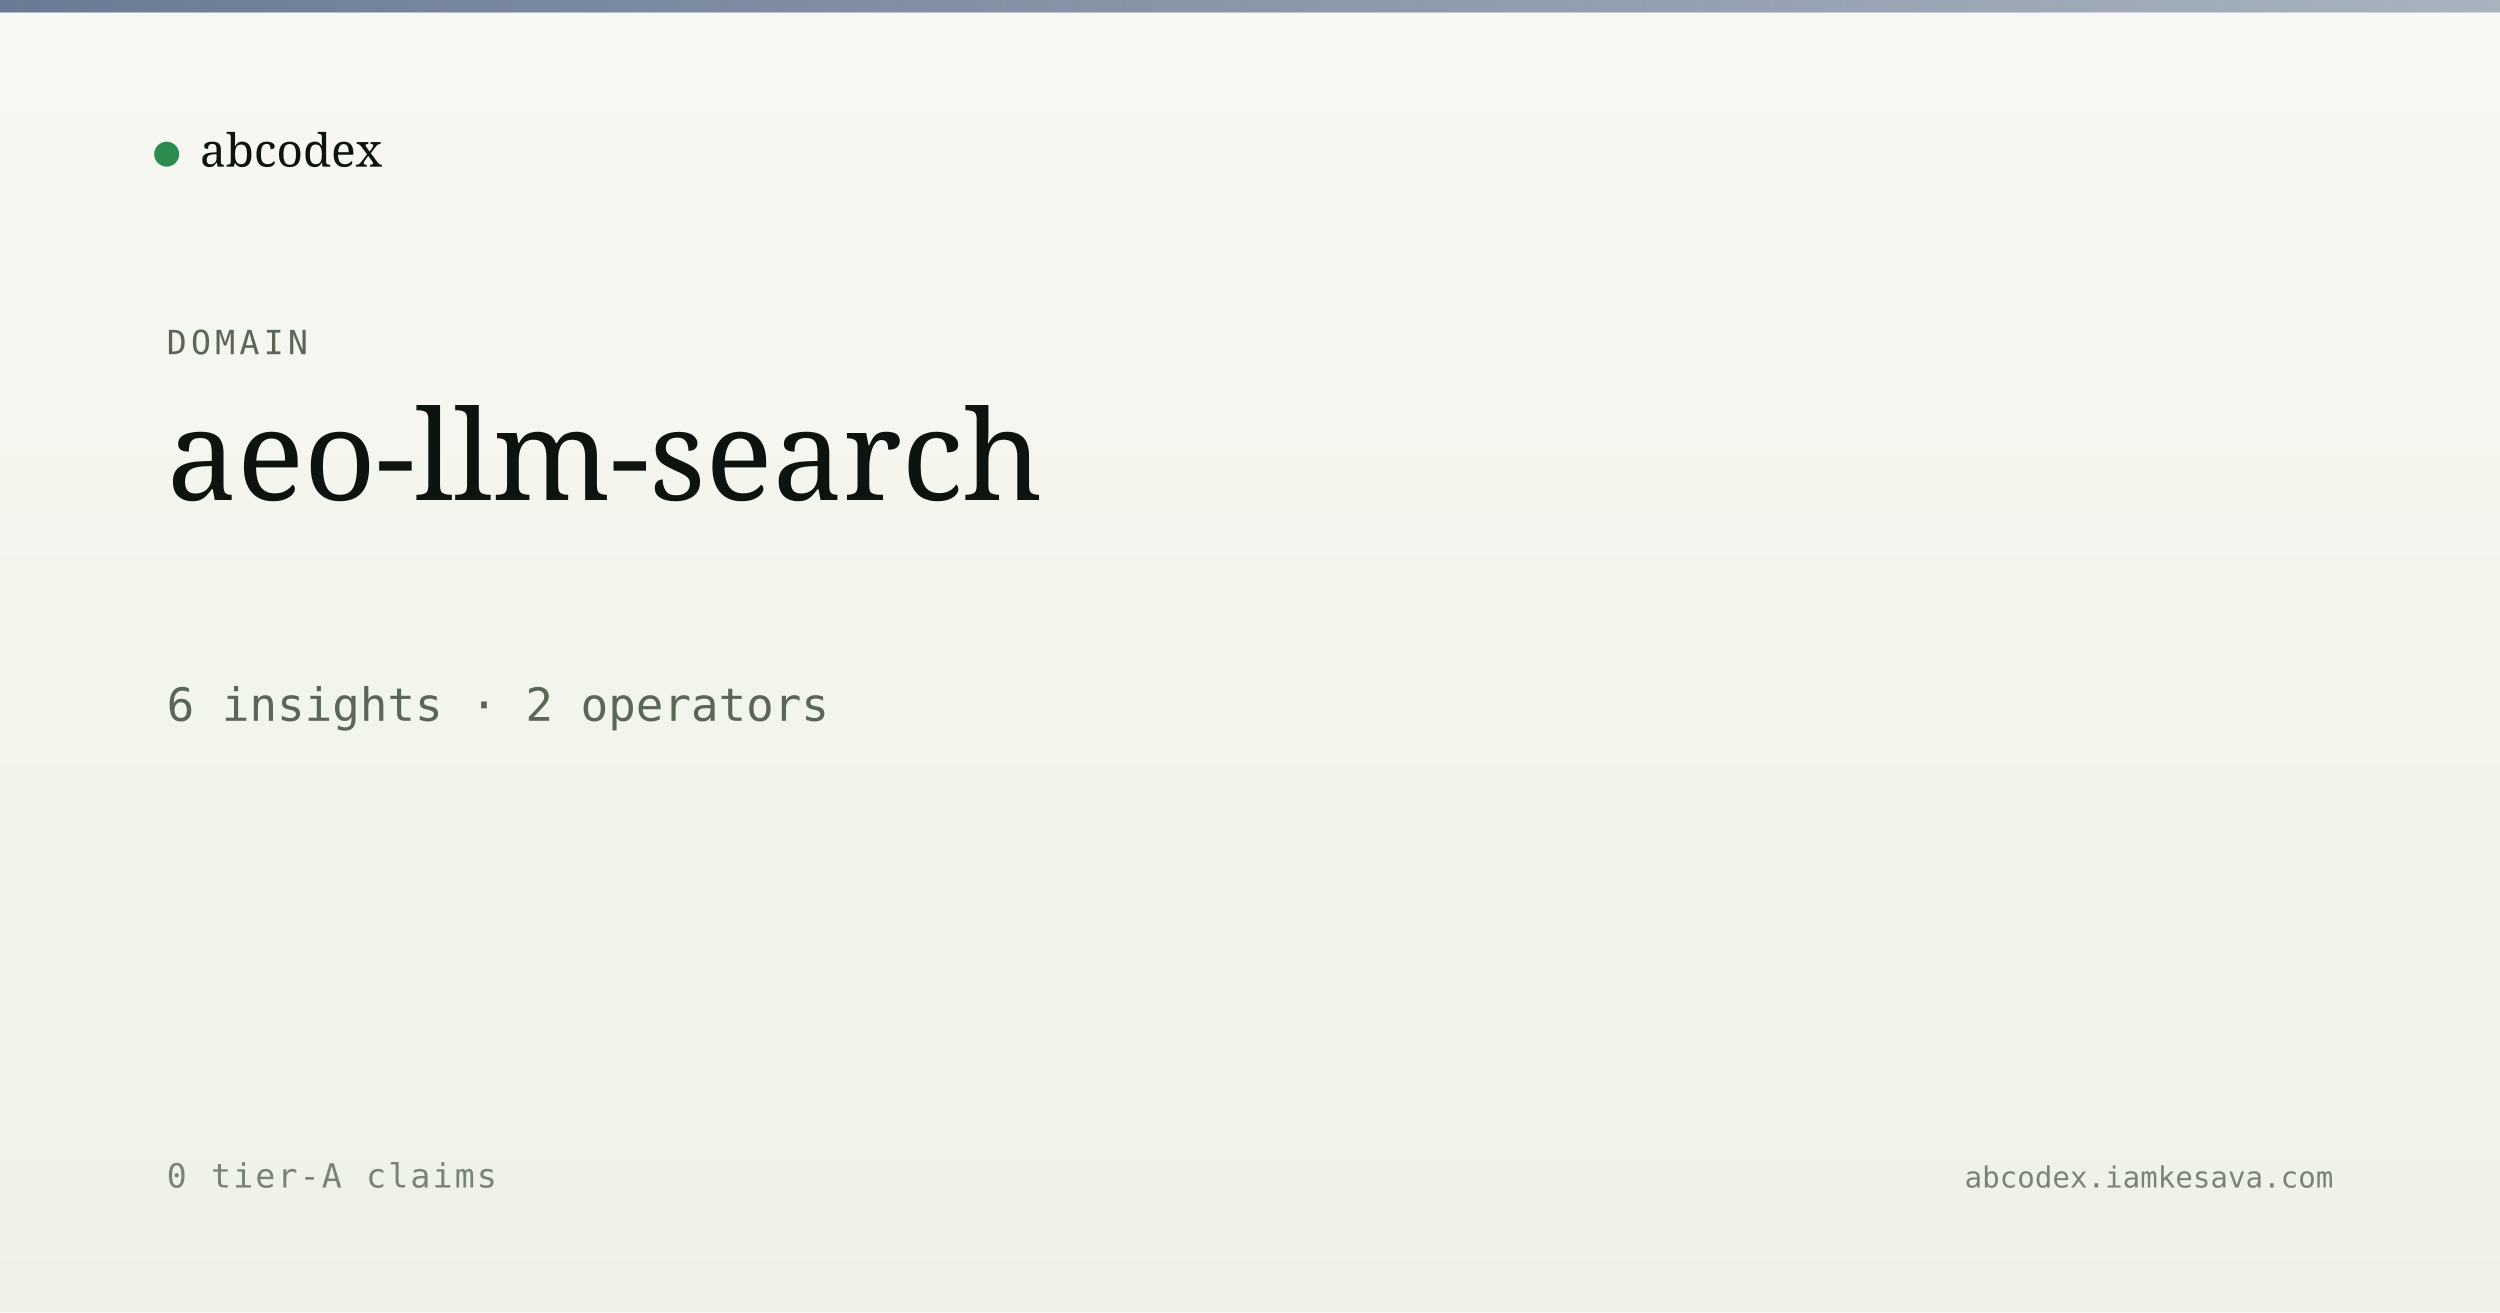
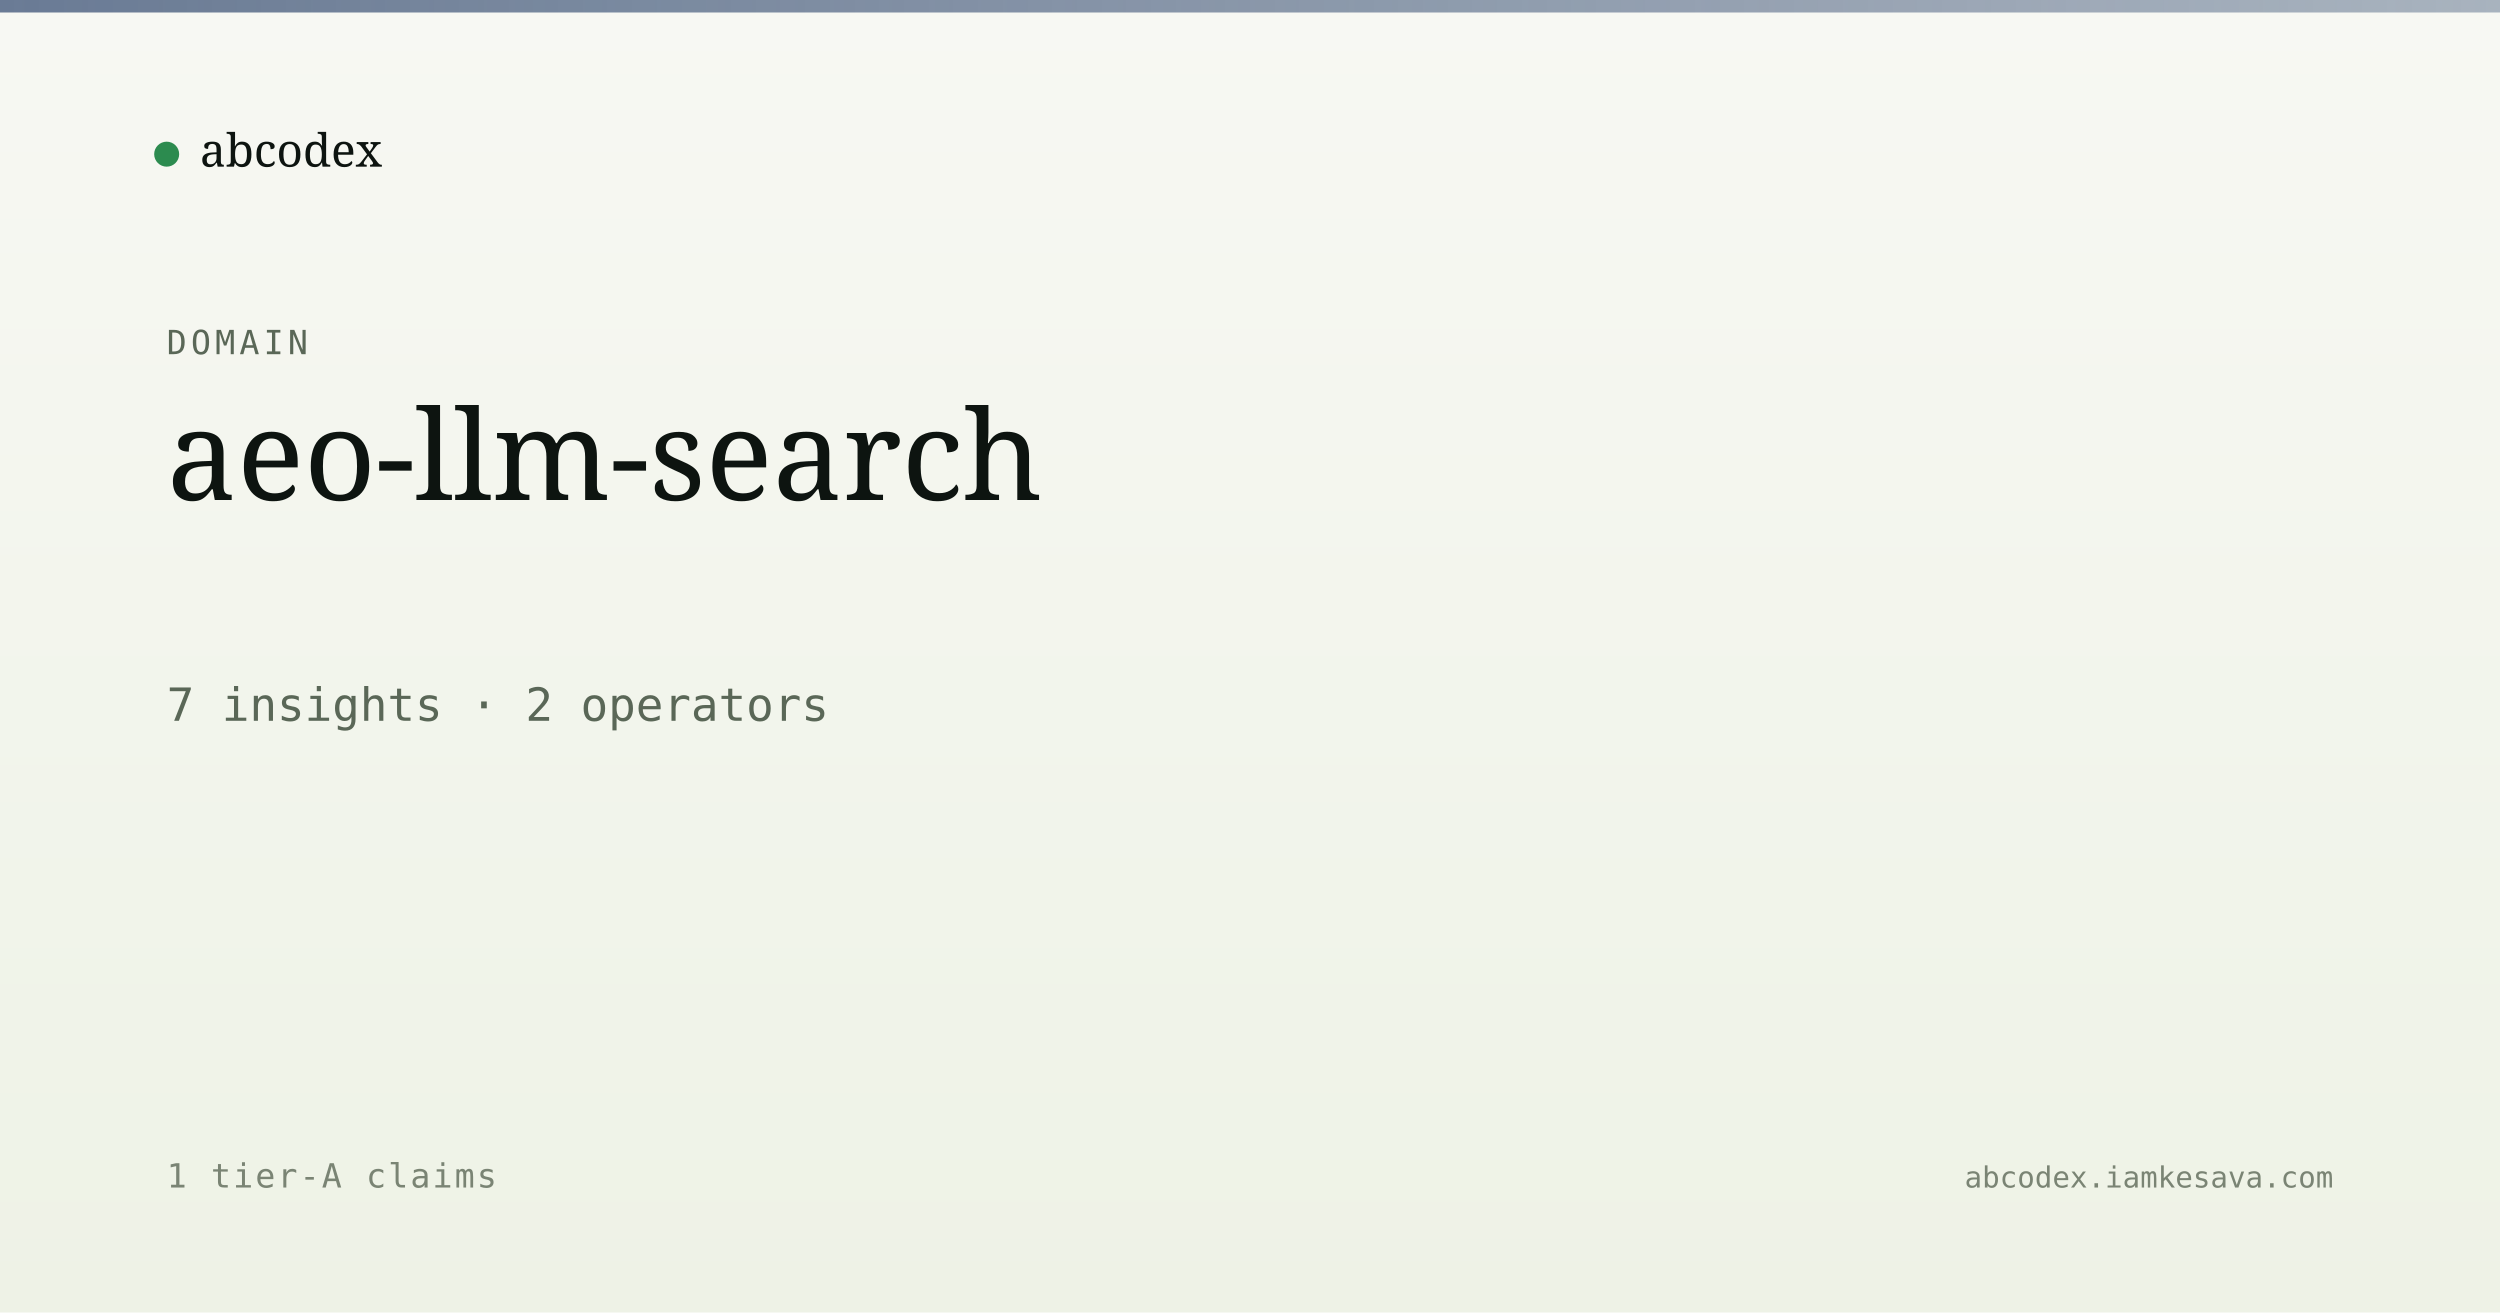
<svg xmlns="http://www.w3.org/2000/svg" viewBox="0 0 1200 630" width="1200" height="630">
  <defs>
    <linearGradient id="bg" x1="0" y1="0" x2="0" y2="1">
      <stop offset="0" stop-color="#f7f8f3" />
      <stop offset="1" stop-color="#eef2e6" />
    </linearGradient>
    <linearGradient id="band" x1="0" y1="0" x2="1" y2="0">
      <stop offset="0" stop-color="#5a6d8a" stop-opacity="0.9" />
      <stop offset="1" stop-color="#5a6d8a" stop-opacity="0.5" />
    </linearGradient>
  </defs>
  <rect width="1200" height="630" fill="url(#bg)" />
  <rect x="0" y="0" width="1200" height="6" fill="url(#band)" />
  <g transform="translate(80, 60)">
    <circle cx="0" cy="14" r="6" fill="#2c8b4f" />
    <text x="16" y="20" font-family="Newsreader, serif" font-size="22" fill="#0d1410">abcodex</text>
  </g>
  <text x="80" y="170" font-family="JetBrains Mono, monospace" font-size="16" fill="#5a6757" letter-spacing="2">DOMAIN</text>
  <text x="80" y="240" font-family="Newsreader, serif" font-size="60" font-weight="500" fill="#0d1410">aeo-llm-search</text>
-   <text x="80" y="346" font-family="JetBrains Mono, monospace" font-size="22" fill="#5a6757">6 insights · 2 operators</text>
-   <text x="80" y="570" font-family="JetBrains Mono, monospace" font-size="16" fill="#7a8474" letter-spacing="1">0 tier-A claims</text>
+   <text x="80" y="346" font-family="JetBrains Mono, monospace" font-size="22" fill="#5a6757">7 insights · 2 operators</text>
+   <text x="80" y="570" font-family="JetBrains Mono, monospace" font-size="16" fill="#7a8474" letter-spacing="1">1 tier-A claims</text>
  <text x="1120" y="570" text-anchor="end" font-family="JetBrains Mono, monospace" font-size="14" fill="#7a8474">abcodex.iamkesava.com</text>
</svg>
